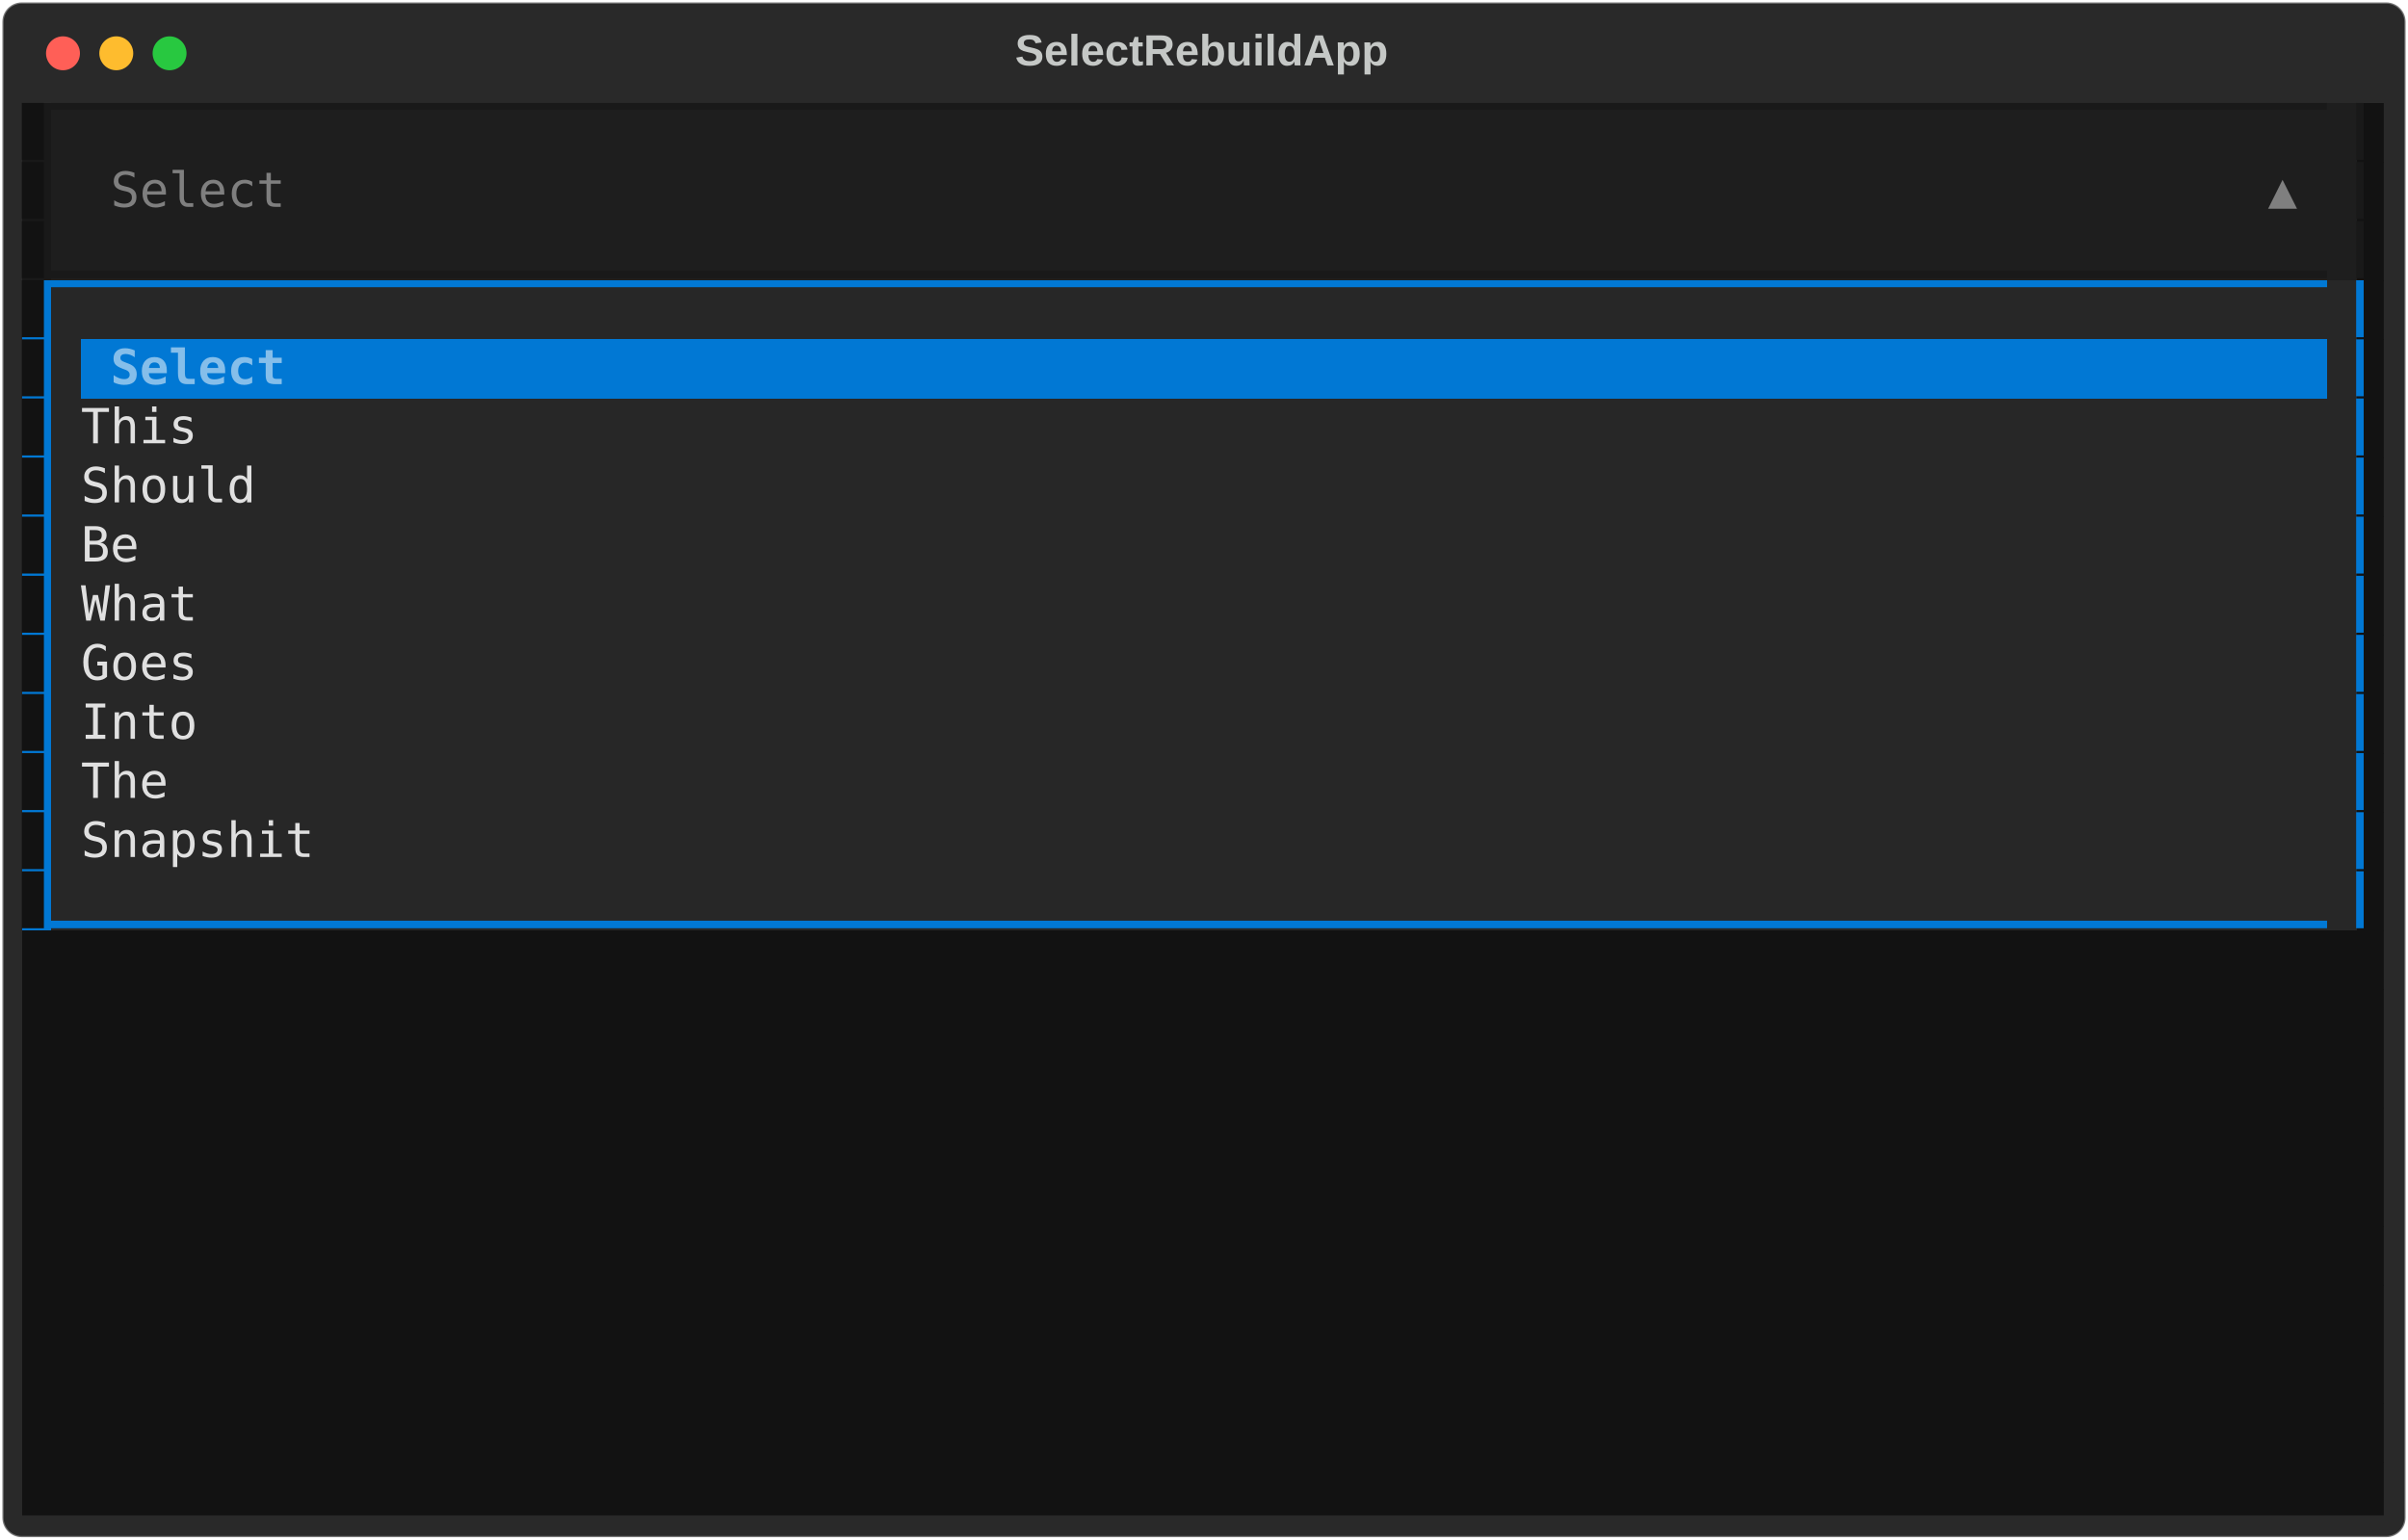
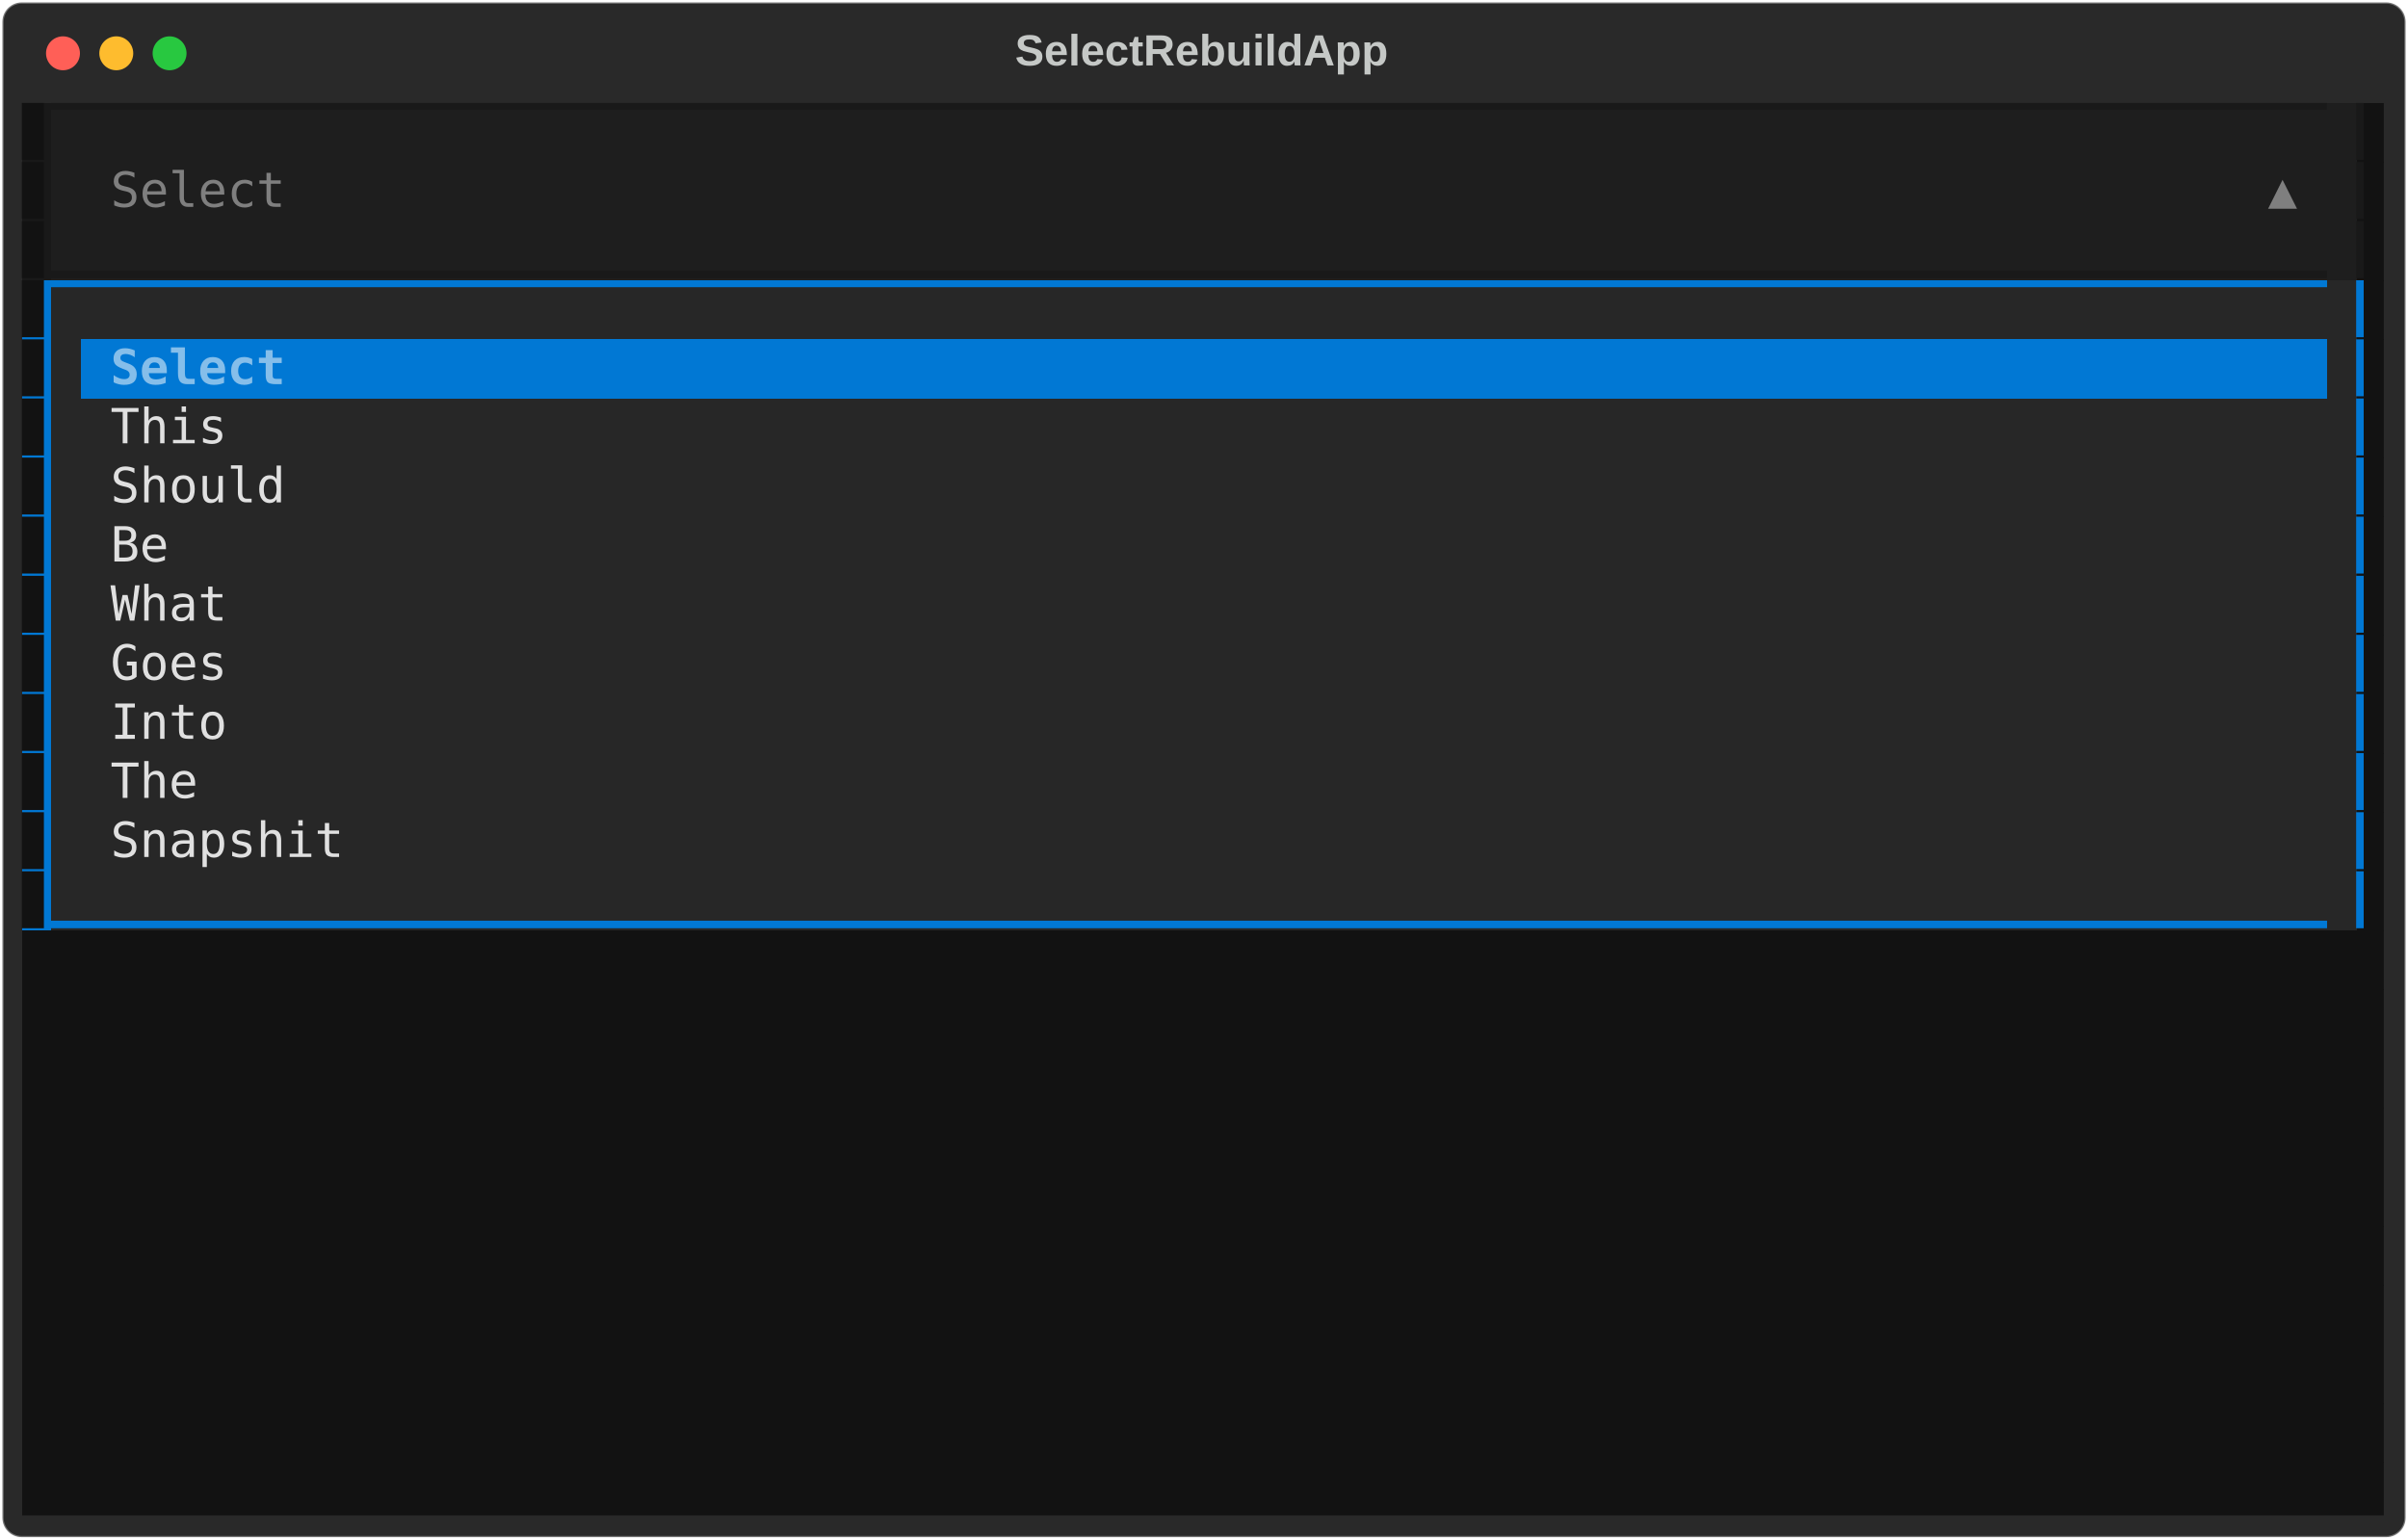
<svg xmlns="http://www.w3.org/2000/svg" class="rich-terminal" viewBox="0 0 994 635.6">
  <style>

    @font-face {
        font-family: "Fira Code";
        src: local("FiraCode-Regular"),
                url("https://cdnjs.cloudflare.com/ajax/libs/firacode/6.2.0/woff2/FiraCode-Regular.woff2") format("woff2"),
                url("https://cdnjs.cloudflare.com/ajax/libs/firacode/6.2.0/woff/FiraCode-Regular.woff") format("woff");
        font-style: normal;
        font-weight: 400;
    }
    @font-face {
        font-family: "Fira Code";
        src: local("FiraCode-Bold"),
                url("https://cdnjs.cloudflare.com/ajax/libs/firacode/6.2.0/woff2/FiraCode-Bold.woff2") format("woff2"),
                url("https://cdnjs.cloudflare.com/ajax/libs/firacode/6.2.0/woff/FiraCode-Bold.woff") format("woff");
        font-style: bold;
        font-weight: 700;
    }

-     .terminal-796561727-matrix {
+     .terminal-2896938123-matrix {
        font-family: Fira Code, monospace;
        font-size: 20px;
        line-height: 24.4px;
        font-variant-east-asian: full-width;
    }

-     .terminal-796561727-title {
+     .terminal-2896938123-title {
        font-size: 18px;
        font-weight: bold;
        font-family: arial;
    }

-     .terminal-796561727-r1 { fill: #121212 }
- .terminal-796561727-r2 { fill: #191919 }
- .terminal-796561727-r3 { fill: #c5c8c6 }
- .terminal-796561727-r4 { fill: #7f7f7f }
- .terminal-796561727-r5 { fill: #0178d4 }
- .terminal-796561727-r6 { fill: #ddedf9;font-weight: bold }
- .terminal-796561727-r7 { fill: #85beea;font-weight: bold }
- .terminal-796561727-r8 { fill: #e0e0e0 }
+     .terminal-2896938123-r1 { fill: #121212 }
+ .terminal-2896938123-r2 { fill: #191919 }
+ .terminal-2896938123-r3 { fill: #c5c8c6 }
+ .terminal-2896938123-r4 { fill: #7f7f7f }
+ .terminal-2896938123-r5 { fill: #0178d4 }
+ .terminal-2896938123-r6 { fill: #ddedf9;font-weight: bold }
+ .terminal-2896938123-r7 { fill: #85beea;font-weight: bold }
+ .terminal-2896938123-r8 { fill: #e0e0e0 }
    </style>
  <defs>
-     <clipPath id="terminal-796561727-clip-terminal">
+     <clipPath id="terminal-2896938123-clip-terminal">
      <rect x="0" y="0" width="975.0" height="584.6" />
    </clipPath>
-     <clipPath id="terminal-796561727-line-0">
+     <clipPath id="terminal-2896938123-line-0">
      <rect x="0" y="1.5" width="976" height="24.65" />
    </clipPath>
-     <clipPath id="terminal-796561727-line-1">
+     <clipPath id="terminal-2896938123-line-1">
      <rect x="0" y="25.9" width="976" height="24.65" />
    </clipPath>
-     <clipPath id="terminal-796561727-line-2">
+     <clipPath id="terminal-2896938123-line-2">
      <rect x="0" y="50.3" width="976" height="24.65" />
    </clipPath>
-     <clipPath id="terminal-796561727-line-3">
+     <clipPath id="terminal-2896938123-line-3">
      <rect x="0" y="74.7" width="976" height="24.65" />
    </clipPath>
-     <clipPath id="terminal-796561727-line-4">
+     <clipPath id="terminal-2896938123-line-4">
      <rect x="0" y="99.1" width="976" height="24.65" />
    </clipPath>
-     <clipPath id="terminal-796561727-line-5">
+     <clipPath id="terminal-2896938123-line-5">
      <rect x="0" y="123.5" width="976" height="24.65" />
    </clipPath>
-     <clipPath id="terminal-796561727-line-6">
+     <clipPath id="terminal-2896938123-line-6">
      <rect x="0" y="147.9" width="976" height="24.65" />
    </clipPath>
-     <clipPath id="terminal-796561727-line-7">
+     <clipPath id="terminal-2896938123-line-7">
      <rect x="0" y="172.3" width="976" height="24.65" />
    </clipPath>
-     <clipPath id="terminal-796561727-line-8">
+     <clipPath id="terminal-2896938123-line-8">
      <rect x="0" y="196.7" width="976" height="24.65" />
    </clipPath>
-     <clipPath id="terminal-796561727-line-9">
+     <clipPath id="terminal-2896938123-line-9">
      <rect x="0" y="221.1" width="976" height="24.65" />
    </clipPath>
-     <clipPath id="terminal-796561727-line-10">
+     <clipPath id="terminal-2896938123-line-10">
      <rect x="0" y="245.5" width="976" height="24.65" />
    </clipPath>
-     <clipPath id="terminal-796561727-line-11">
+     <clipPath id="terminal-2896938123-line-11">
      <rect x="0" y="269.9" width="976" height="24.65" />
    </clipPath>
-     <clipPath id="terminal-796561727-line-12">
+     <clipPath id="terminal-2896938123-line-12">
      <rect x="0" y="294.3" width="976" height="24.65" />
    </clipPath>
-     <clipPath id="terminal-796561727-line-13">
+     <clipPath id="terminal-2896938123-line-13">
      <rect x="0" y="318.7" width="976" height="24.65" />
    </clipPath>
-     <clipPath id="terminal-796561727-line-14">
+     <clipPath id="terminal-2896938123-line-14">
      <rect x="0" y="343.1" width="976" height="24.65" />
    </clipPath>
-     <clipPath id="terminal-796561727-line-15">
+     <clipPath id="terminal-2896938123-line-15">
      <rect x="0" y="367.5" width="976" height="24.65" />
    </clipPath>
-     <clipPath id="terminal-796561727-line-16">
+     <clipPath id="terminal-2896938123-line-16">
      <rect x="0" y="391.9" width="976" height="24.65" />
    </clipPath>
-     <clipPath id="terminal-796561727-line-17">
+     <clipPath id="terminal-2896938123-line-17">
      <rect x="0" y="416.3" width="976" height="24.65" />
    </clipPath>
-     <clipPath id="terminal-796561727-line-18">
+     <clipPath id="terminal-2896938123-line-18">
      <rect x="0" y="440.7" width="976" height="24.65" />
    </clipPath>
-     <clipPath id="terminal-796561727-line-19">
+     <clipPath id="terminal-2896938123-line-19">
      <rect x="0" y="465.1" width="976" height="24.65" />
    </clipPath>
-     <clipPath id="terminal-796561727-line-20">
+     <clipPath id="terminal-2896938123-line-20">
      <rect x="0" y="489.5" width="976" height="24.65" />
    </clipPath>
-     <clipPath id="terminal-796561727-line-21">
+     <clipPath id="terminal-2896938123-line-21">
      <rect x="0" y="513.9" width="976" height="24.65" />
    </clipPath>
-     <clipPath id="terminal-796561727-line-22">
+     <clipPath id="terminal-2896938123-line-22">
      <rect x="0" y="538.3" width="976" height="24.65" />
    </clipPath>
  </defs>
  <rect fill="#292929" stroke="rgba(255,255,255,0.35)" stroke-width="1" x="1" y="1" width="992" height="633.6" rx="8" />
-   <text class="terminal-796561727-title" fill="#c5c8c6" text-anchor="middle" x="496" y="27">SelectRebuildApp</text>
+   <text class="terminal-2896938123-title" fill="#c5c8c6" text-anchor="middle" x="496" y="27">SelectRebuildApp</text>
  <g transform="translate(26,22)">
    <circle cx="0" cy="0" r="7" fill="#ff5f57" />
    <circle cx="22" cy="0" r="7" fill="#febc2e" />
    <circle cx="44" cy="0" r="7" fill="#28c840" />
  </g>
-   <g transform="translate(9, 41)" clip-path="url(#terminal-796561727-clip-terminal)">
+   <g transform="translate(9, 41)" clip-path="url(#terminal-2896938123-clip-terminal)">
    <rect fill="#191919" x="0" y="1.5" width="12.2" height="24.65" shape-rendering="crispEdges" />
    <rect fill="#1e1e1e" x="12.2" y="1.5" width="951.6" height="24.65" shape-rendering="crispEdges" />
    <rect fill="#121212" x="963.8" y="1.5" width="12.2" height="24.65" shape-rendering="crispEdges" />
    <rect fill="#191919" x="0" y="25.9" width="12.2" height="24.65" shape-rendering="crispEdges" />
    <rect fill="#1e1e1e" x="12.2" y="25.9" width="24.4" height="24.65" shape-rendering="crispEdges" />
    <rect fill="#1e1e1e" x="36.6" y="25.9" width="73.2" height="24.65" shape-rendering="crispEdges" />
    <rect fill="#1e1e1e" x="109.8" y="25.9" width="817.4" height="24.65" shape-rendering="crispEdges" />
    <rect fill="#1e1e1e" x="927.2" y="25.9" width="12.2" height="24.65" shape-rendering="crispEdges" />
    <rect fill="#1e1e1e" x="939.4" y="25.9" width="24.4" height="24.65" shape-rendering="crispEdges" />
    <rect fill="#121212" x="963.8" y="25.9" width="12.2" height="24.65" shape-rendering="crispEdges" />
    <rect fill="#191919" x="0" y="50.3" width="12.2" height="24.65" shape-rendering="crispEdges" />
    <rect fill="#1e1e1e" x="12.2" y="50.3" width="951.6" height="24.65" shape-rendering="crispEdges" />
    <rect fill="#121212" x="963.8" y="50.3" width="12.2" height="24.65" shape-rendering="crispEdges" />
    <rect fill="#0178d4" x="0" y="74.7" width="12.2" height="24.65" shape-rendering="crispEdges" />
    <rect fill="#272727" x="12.2" y="74.7" width="951.6" height="24.65" shape-rendering="crispEdges" />
    <rect fill="#121212" x="963.8" y="74.7" width="12.2" height="24.65" shape-rendering="crispEdges" />
    <rect fill="#0178d4" x="0" y="99.1" width="12.2" height="24.65" shape-rendering="crispEdges" />
    <rect fill="#272727" x="12.2" y="99.1" width="12.2" height="24.65" shape-rendering="crispEdges" />
    <rect fill="#0178d4" x="24.4" y="99.1" width="12.2" height="24.65" shape-rendering="crispEdges" />
    <rect fill="#0178d4" x="36.6" y="99.1" width="73.2" height="24.65" shape-rendering="crispEdges" />
    <rect fill="#0178d4" x="109.8" y="99.1" width="841.8" height="24.65" shape-rendering="crispEdges" />
    <rect fill="#272727" x="951.6" y="99.1" width="12.2" height="24.65" shape-rendering="crispEdges" />
    <rect fill="#121212" x="963.8" y="99.1" width="12.2" height="24.65" shape-rendering="crispEdges" />
    <rect fill="#0178d4" x="0" y="123.5" width="12.2" height="24.65" shape-rendering="crispEdges" />
    <rect fill="#272727" x="12.2" y="123.5" width="12.2" height="24.65" shape-rendering="crispEdges" />
-     <rect fill="#272727" x="24.4" y="123.5" width="927.2" height="24.65" shape-rendering="crispEdges" />
+     <rect fill="#272727" x="24.4" y="123.5" width="12.2" height="24.65" shape-rendering="crispEdges" />
+     <rect fill="#272727" x="36.6" y="123.5" width="48.8" height="24.65" shape-rendering="crispEdges" />
+     <rect fill="#272727" x="85.4" y="123.5" width="866.2" height="24.65" shape-rendering="crispEdges" />
    <rect fill="#272727" x="951.6" y="123.5" width="12.2" height="24.65" shape-rendering="crispEdges" />
    <rect fill="#121212" x="963.8" y="123.5" width="12.2" height="24.65" shape-rendering="crispEdges" />
    <rect fill="#0178d4" x="0" y="147.9" width="12.2" height="24.65" shape-rendering="crispEdges" />
    <rect fill="#272727" x="12.2" y="147.9" width="12.2" height="24.65" shape-rendering="crispEdges" />
-     <rect fill="#272727" x="24.4" y="147.9" width="927.2" height="24.65" shape-rendering="crispEdges" />
+     <rect fill="#272727" x="24.4" y="147.9" width="12.2" height="24.65" shape-rendering="crispEdges" />
+     <rect fill="#272727" x="36.6" y="147.9" width="73.2" height="24.65" shape-rendering="crispEdges" />
+     <rect fill="#272727" x="109.8" y="147.9" width="841.8" height="24.65" shape-rendering="crispEdges" />
    <rect fill="#272727" x="951.6" y="147.9" width="12.2" height="24.65" shape-rendering="crispEdges" />
    <rect fill="#121212" x="963.8" y="147.9" width="12.2" height="24.65" shape-rendering="crispEdges" />
    <rect fill="#0178d4" x="0" y="172.3" width="12.2" height="24.65" shape-rendering="crispEdges" />
    <rect fill="#272727" x="12.2" y="172.3" width="12.2" height="24.65" shape-rendering="crispEdges" />
-     <rect fill="#272727" x="24.4" y="172.3" width="927.2" height="24.65" shape-rendering="crispEdges" />
+     <rect fill="#272727" x="24.4" y="172.3" width="12.2" height="24.65" shape-rendering="crispEdges" />
+     <rect fill="#272727" x="36.6" y="172.3" width="24.4" height="24.65" shape-rendering="crispEdges" />
+     <rect fill="#272727" x="61" y="172.3" width="890.6" height="24.65" shape-rendering="crispEdges" />
    <rect fill="#272727" x="951.6" y="172.3" width="12.2" height="24.65" shape-rendering="crispEdges" />
    <rect fill="#121212" x="963.8" y="172.3" width="12.2" height="24.65" shape-rendering="crispEdges" />
    <rect fill="#0178d4" x="0" y="196.7" width="12.2" height="24.65" shape-rendering="crispEdges" />
    <rect fill="#272727" x="12.2" y="196.7" width="12.2" height="24.65" shape-rendering="crispEdges" />
-     <rect fill="#272727" x="24.4" y="196.7" width="927.2" height="24.65" shape-rendering="crispEdges" />
+     <rect fill="#272727" x="24.4" y="196.7" width="12.2" height="24.65" shape-rendering="crispEdges" />
+     <rect fill="#272727" x="36.6" y="196.7" width="48.8" height="24.65" shape-rendering="crispEdges" />
+     <rect fill="#272727" x="85.4" y="196.7" width="866.2" height="24.65" shape-rendering="crispEdges" />
    <rect fill="#272727" x="951.6" y="196.7" width="12.2" height="24.65" shape-rendering="crispEdges" />
    <rect fill="#121212" x="963.8" y="196.7" width="12.2" height="24.65" shape-rendering="crispEdges" />
    <rect fill="#0178d4" x="0" y="221.1" width="12.2" height="24.65" shape-rendering="crispEdges" />
    <rect fill="#272727" x="12.2" y="221.1" width="12.2" height="24.65" shape-rendering="crispEdges" />
-     <rect fill="#272727" x="24.4" y="221.1" width="927.2" height="24.65" shape-rendering="crispEdges" />
+     <rect fill="#272727" x="24.4" y="221.1" width="12.2" height="24.65" shape-rendering="crispEdges" />
+     <rect fill="#272727" x="36.6" y="221.1" width="48.8" height="24.65" shape-rendering="crispEdges" />
+     <rect fill="#272727" x="85.4" y="221.1" width="866.2" height="24.65" shape-rendering="crispEdges" />
    <rect fill="#272727" x="951.6" y="221.1" width="12.2" height="24.65" shape-rendering="crispEdges" />
    <rect fill="#121212" x="963.8" y="221.1" width="12.2" height="24.65" shape-rendering="crispEdges" />
    <rect fill="#0178d4" x="0" y="245.5" width="12.2" height="24.65" shape-rendering="crispEdges" />
    <rect fill="#272727" x="12.2" y="245.5" width="12.2" height="24.65" shape-rendering="crispEdges" />
-     <rect fill="#272727" x="24.4" y="245.5" width="927.2" height="24.65" shape-rendering="crispEdges" />
+     <rect fill="#272727" x="24.4" y="245.5" width="12.2" height="24.65" shape-rendering="crispEdges" />
+     <rect fill="#272727" x="36.6" y="245.5" width="48.8" height="24.65" shape-rendering="crispEdges" />
+     <rect fill="#272727" x="85.4" y="245.5" width="866.2" height="24.65" shape-rendering="crispEdges" />
    <rect fill="#272727" x="951.6" y="245.5" width="12.2" height="24.65" shape-rendering="crispEdges" />
    <rect fill="#121212" x="963.8" y="245.5" width="12.2" height="24.65" shape-rendering="crispEdges" />
    <rect fill="#0178d4" x="0" y="269.9" width="12.2" height="24.65" shape-rendering="crispEdges" />
    <rect fill="#272727" x="12.2" y="269.9" width="12.2" height="24.65" shape-rendering="crispEdges" />
-     <rect fill="#272727" x="24.4" y="269.9" width="927.2" height="24.65" shape-rendering="crispEdges" />
+     <rect fill="#272727" x="24.4" y="269.9" width="12.2" height="24.65" shape-rendering="crispEdges" />
+     <rect fill="#272727" x="36.6" y="269.9" width="36.6" height="24.65" shape-rendering="crispEdges" />
+     <rect fill="#272727" x="73.2" y="269.9" width="878.4" height="24.65" shape-rendering="crispEdges" />
    <rect fill="#272727" x="951.6" y="269.9" width="12.2" height="24.65" shape-rendering="crispEdges" />
    <rect fill="#121212" x="963.8" y="269.9" width="12.2" height="24.65" shape-rendering="crispEdges" />
    <rect fill="#0178d4" x="0" y="294.3" width="12.2" height="24.65" shape-rendering="crispEdges" />
    <rect fill="#272727" x="12.2" y="294.3" width="12.2" height="24.65" shape-rendering="crispEdges" />
-     <rect fill="#272727" x="24.4" y="294.3" width="927.2" height="24.65" shape-rendering="crispEdges" />
+     <rect fill="#272727" x="24.4" y="294.3" width="12.2" height="24.65" shape-rendering="crispEdges" />
+     <rect fill="#272727" x="36.6" y="294.3" width="97.6" height="24.65" shape-rendering="crispEdges" />
+     <rect fill="#272727" x="134.2" y="294.3" width="817.4" height="24.65" shape-rendering="crispEdges" />
    <rect fill="#272727" x="951.6" y="294.3" width="12.2" height="24.65" shape-rendering="crispEdges" />
    <rect fill="#121212" x="963.8" y="294.3" width="12.2" height="24.65" shape-rendering="crispEdges" />
    <rect fill="#0178d4" x="0" y="318.7" width="12.2" height="24.65" shape-rendering="crispEdges" />
    <rect fill="#272727" x="12.2" y="318.7" width="951.6" height="24.65" shape-rendering="crispEdges" />
    <rect fill="#121212" x="963.8" y="318.7" width="12.2" height="24.65" shape-rendering="crispEdges" />
    <rect fill="#121212" x="0" y="343.1" width="976" height="24.65" shape-rendering="crispEdges" />
    <rect fill="#121212" x="0" y="367.5" width="976" height="24.65" shape-rendering="crispEdges" />
    <rect fill="#121212" x="0" y="391.9" width="976" height="24.65" shape-rendering="crispEdges" />
    <rect fill="#121212" x="0" y="416.3" width="976" height="24.65" shape-rendering="crispEdges" />
    <rect fill="#121212" x="0" y="440.7" width="976" height="24.65" shape-rendering="crispEdges" />
    <rect fill="#121212" x="0" y="465.1" width="976" height="24.65" shape-rendering="crispEdges" />
    <rect fill="#121212" x="0" y="489.5" width="976" height="24.65" shape-rendering="crispEdges" />
    <rect fill="#121212" x="0" y="513.9" width="976" height="24.65" shape-rendering="crispEdges" />
    <rect fill="#121212" x="0" y="538.3" width="976" height="24.65" shape-rendering="crispEdges" />
    <rect fill="#121212" x="0" y="562.7" width="976" height="24.65" shape-rendering="crispEdges" />
-     <g class="terminal-796561727-matrix">
-       <text class="terminal-796561727-r1" x="0" y="20" textLength="12.2" clip-path="url(#terminal-796561727-line-0)">▊</text>
-       <text class="terminal-796561727-r2" x="12.2" y="20" textLength="951.6" clip-path="url(#terminal-796561727-line-0)">▔▔▔▔▔▔▔▔▔▔▔▔▔▔▔▔▔▔▔▔▔▔▔▔▔▔▔▔▔▔▔▔▔▔▔▔▔▔▔▔▔▔▔▔▔▔▔▔▔▔▔▔▔▔▔▔▔▔▔▔▔▔▔▔▔▔▔▔▔▔▔▔▔▔▔▔▔▔</text>
-       <text class="terminal-796561727-r2" x="963.8" y="20" textLength="12.2" clip-path="url(#terminal-796561727-line-0)">▎</text>
-       <text class="terminal-796561727-r3" x="976" y="20" textLength="12.2" clip-path="url(#terminal-796561727-line-0)">
- </text>
-       <text class="terminal-796561727-r1" x="0" y="44.4" textLength="12.2" clip-path="url(#terminal-796561727-line-1)">▊</text>
-       <text class="terminal-796561727-r4" x="36.6" y="44.4" textLength="73.2" clip-path="url(#terminal-796561727-line-1)">Select</text>
-       <text class="terminal-796561727-r4" x="927.2" y="44.4" textLength="12.2" clip-path="url(#terminal-796561727-line-1)">▲</text>
-       <text class="terminal-796561727-r2" x="963.8" y="44.4" textLength="12.2" clip-path="url(#terminal-796561727-line-1)">▎</text>
-       <text class="terminal-796561727-r3" x="976" y="44.4" textLength="12.2" clip-path="url(#terminal-796561727-line-1)">
- </text>
-       <text class="terminal-796561727-r1" x="0" y="68.8" textLength="12.2" clip-path="url(#terminal-796561727-line-2)">▊</text>
-       <text class="terminal-796561727-r2" x="12.2" y="68.8" textLength="951.6" clip-path="url(#terminal-796561727-line-2)">▁▁▁▁▁▁▁▁▁▁▁▁▁▁▁▁▁▁▁▁▁▁▁▁▁▁▁▁▁▁▁▁▁▁▁▁▁▁▁▁▁▁▁▁▁▁▁▁▁▁▁▁▁▁▁▁▁▁▁▁▁▁▁▁▁▁▁▁▁▁▁▁▁▁▁▁▁▁</text>
-       <text class="terminal-796561727-r2" x="963.8" y="68.8" textLength="12.2" clip-path="url(#terminal-796561727-line-2)">▎</text>
-       <text class="terminal-796561727-r3" x="976" y="68.8" textLength="12.2" clip-path="url(#terminal-796561727-line-2)">
- </text>
-       <text class="terminal-796561727-r1" x="0" y="93.2" textLength="12.2" clip-path="url(#terminal-796561727-line-3)">▊</text>
-       <text class="terminal-796561727-r5" x="12.2" y="93.2" textLength="951.6" clip-path="url(#terminal-796561727-line-3)">▔▔▔▔▔▔▔▔▔▔▔▔▔▔▔▔▔▔▔▔▔▔▔▔▔▔▔▔▔▔▔▔▔▔▔▔▔▔▔▔▔▔▔▔▔▔▔▔▔▔▔▔▔▔▔▔▔▔▔▔▔▔▔▔▔▔▔▔▔▔▔▔▔▔▔▔▔▔</text>
-       <text class="terminal-796561727-r5" x="963.8" y="93.2" textLength="12.2" clip-path="url(#terminal-796561727-line-3)">▎</text>
-       <text class="terminal-796561727-r3" x="976" y="93.2" textLength="12.2" clip-path="url(#terminal-796561727-line-3)">
- </text>
-       <text class="terminal-796561727-r1" x="0" y="117.6" textLength="12.2" clip-path="url(#terminal-796561727-line-4)">▊</text>
-       <text class="terminal-796561727-r7" x="36.6" y="117.6" textLength="73.2" clip-path="url(#terminal-796561727-line-4)">Select</text>
-       <text class="terminal-796561727-r5" x="963.8" y="117.6" textLength="12.2" clip-path="url(#terminal-796561727-line-4)">▎</text>
-       <text class="terminal-796561727-r3" x="976" y="117.6" textLength="12.2" clip-path="url(#terminal-796561727-line-4)">
- </text>
-       <text class="terminal-796561727-r1" x="0" y="142" textLength="12.2" clip-path="url(#terminal-796561727-line-5)">▊</text>
-       <text class="terminal-796561727-r8" x="24.4" y="142" textLength="927.2" clip-path="url(#terminal-796561727-line-5)"> This                                                                       </text>
-       <text class="terminal-796561727-r5" x="963.8" y="142" textLength="12.2" clip-path="url(#terminal-796561727-line-5)">▎</text>
-       <text class="terminal-796561727-r3" x="976" y="142" textLength="12.2" clip-path="url(#terminal-796561727-line-5)">
- </text>
-       <text class="terminal-796561727-r1" x="0" y="166.4" textLength="12.2" clip-path="url(#terminal-796561727-line-6)">▊</text>
-       <text class="terminal-796561727-r8" x="24.4" y="166.4" textLength="927.2" clip-path="url(#terminal-796561727-line-6)"> Should                                                                     </text>
-       <text class="terminal-796561727-r5" x="963.8" y="166.4" textLength="12.2" clip-path="url(#terminal-796561727-line-6)">▎</text>
-       <text class="terminal-796561727-r3" x="976" y="166.4" textLength="12.2" clip-path="url(#terminal-796561727-line-6)">
- </text>
-       <text class="terminal-796561727-r1" x="0" y="190.8" textLength="12.2" clip-path="url(#terminal-796561727-line-7)">▊</text>
-       <text class="terminal-796561727-r8" x="24.4" y="190.8" textLength="927.2" clip-path="url(#terminal-796561727-line-7)"> Be                                                                         </text>
-       <text class="terminal-796561727-r5" x="963.8" y="190.8" textLength="12.2" clip-path="url(#terminal-796561727-line-7)">▎</text>
-       <text class="terminal-796561727-r3" x="976" y="190.8" textLength="12.2" clip-path="url(#terminal-796561727-line-7)">
- </text>
-       <text class="terminal-796561727-r1" x="0" y="215.2" textLength="12.2" clip-path="url(#terminal-796561727-line-8)">▊</text>
-       <text class="terminal-796561727-r8" x="24.4" y="215.2" textLength="927.2" clip-path="url(#terminal-796561727-line-8)"> What                                                                       </text>
-       <text class="terminal-796561727-r5" x="963.8" y="215.2" textLength="12.2" clip-path="url(#terminal-796561727-line-8)">▎</text>
-       <text class="terminal-796561727-r3" x="976" y="215.2" textLength="12.2" clip-path="url(#terminal-796561727-line-8)">
- </text>
-       <text class="terminal-796561727-r1" x="0" y="239.6" textLength="12.2" clip-path="url(#terminal-796561727-line-9)">▊</text>
-       <text class="terminal-796561727-r8" x="24.4" y="239.6" textLength="927.2" clip-path="url(#terminal-796561727-line-9)"> Goes                                                                       </text>
-       <text class="terminal-796561727-r5" x="963.8" y="239.6" textLength="12.2" clip-path="url(#terminal-796561727-line-9)">▎</text>
-       <text class="terminal-796561727-r3" x="976" y="239.6" textLength="12.2" clip-path="url(#terminal-796561727-line-9)">
- </text>
-       <text class="terminal-796561727-r1" x="0" y="264" textLength="12.2" clip-path="url(#terminal-796561727-line-10)">▊</text>
-       <text class="terminal-796561727-r8" x="24.4" y="264" textLength="927.2" clip-path="url(#terminal-796561727-line-10)"> Into                                                                       </text>
-       <text class="terminal-796561727-r5" x="963.8" y="264" textLength="12.2" clip-path="url(#terminal-796561727-line-10)">▎</text>
-       <text class="terminal-796561727-r3" x="976" y="264" textLength="12.2" clip-path="url(#terminal-796561727-line-10)">
- </text>
-       <text class="terminal-796561727-r1" x="0" y="288.4" textLength="12.2" clip-path="url(#terminal-796561727-line-11)">▊</text>
-       <text class="terminal-796561727-r8" x="24.4" y="288.4" textLength="927.2" clip-path="url(#terminal-796561727-line-11)"> The                                                                        </text>
-       <text class="terminal-796561727-r5" x="963.8" y="288.4" textLength="12.2" clip-path="url(#terminal-796561727-line-11)">▎</text>
-       <text class="terminal-796561727-r3" x="976" y="288.4" textLength="12.2" clip-path="url(#terminal-796561727-line-11)">
- </text>
-       <text class="terminal-796561727-r1" x="0" y="312.8" textLength="12.2" clip-path="url(#terminal-796561727-line-12)">▊</text>
-       <text class="terminal-796561727-r8" x="24.4" y="312.8" textLength="927.2" clip-path="url(#terminal-796561727-line-12)"> Snapshit                                                                   </text>
-       <text class="terminal-796561727-r5" x="963.8" y="312.8" textLength="12.2" clip-path="url(#terminal-796561727-line-12)">▎</text>
-       <text class="terminal-796561727-r3" x="976" y="312.8" textLength="12.2" clip-path="url(#terminal-796561727-line-12)">
- </text>
-       <text class="terminal-796561727-r1" x="0" y="337.2" textLength="12.2" clip-path="url(#terminal-796561727-line-13)">▊</text>
-       <text class="terminal-796561727-r5" x="12.2" y="337.2" textLength="951.6" clip-path="url(#terminal-796561727-line-13)">▁▁▁▁▁▁▁▁▁▁▁▁▁▁▁▁▁▁▁▁▁▁▁▁▁▁▁▁▁▁▁▁▁▁▁▁▁▁▁▁▁▁▁▁▁▁▁▁▁▁▁▁▁▁▁▁▁▁▁▁▁▁▁▁▁▁▁▁▁▁▁▁▁▁▁▁▁▁</text>
-       <text class="terminal-796561727-r5" x="963.8" y="337.2" textLength="12.2" clip-path="url(#terminal-796561727-line-13)">▎</text>
-       <text class="terminal-796561727-r3" x="976" y="337.2" textLength="12.2" clip-path="url(#terminal-796561727-line-13)">
- </text>
-       <text class="terminal-796561727-r3" x="976" y="361.6" textLength="12.2" clip-path="url(#terminal-796561727-line-14)">
- </text>
-       <text class="terminal-796561727-r3" x="976" y="386" textLength="12.2" clip-path="url(#terminal-796561727-line-15)">
- </text>
-       <text class="terminal-796561727-r3" x="976" y="410.4" textLength="12.2" clip-path="url(#terminal-796561727-line-16)">
- </text>
-       <text class="terminal-796561727-r3" x="976" y="434.8" textLength="12.2" clip-path="url(#terminal-796561727-line-17)">
- </text>
-       <text class="terminal-796561727-r3" x="976" y="459.2" textLength="12.2" clip-path="url(#terminal-796561727-line-18)">
- </text>
-       <text class="terminal-796561727-r3" x="976" y="483.6" textLength="12.2" clip-path="url(#terminal-796561727-line-19)">
- </text>
-       <text class="terminal-796561727-r3" x="976" y="508" textLength="12.2" clip-path="url(#terminal-796561727-line-20)">
- </text>
-       <text class="terminal-796561727-r3" x="976" y="532.4" textLength="12.2" clip-path="url(#terminal-796561727-line-21)">
- </text>
-       <text class="terminal-796561727-r3" x="976" y="556.8" textLength="12.2" clip-path="url(#terminal-796561727-line-22)">
+     <g class="terminal-2896938123-matrix">
+       <text class="terminal-2896938123-r1" x="0" y="20" textLength="12.2" clip-path="url(#terminal-2896938123-line-0)">▊</text>
+       <text class="terminal-2896938123-r2" x="12.2" y="20" textLength="951.6" clip-path="url(#terminal-2896938123-line-0)">▔▔▔▔▔▔▔▔▔▔▔▔▔▔▔▔▔▔▔▔▔▔▔▔▔▔▔▔▔▔▔▔▔▔▔▔▔▔▔▔▔▔▔▔▔▔▔▔▔▔▔▔▔▔▔▔▔▔▔▔▔▔▔▔▔▔▔▔▔▔▔▔▔▔▔▔▔▔</text>
+       <text class="terminal-2896938123-r2" x="963.8" y="20" textLength="12.2" clip-path="url(#terminal-2896938123-line-0)">▎</text>
+       <text class="terminal-2896938123-r3" x="976" y="20" textLength="12.2" clip-path="url(#terminal-2896938123-line-0)">
+ </text>
+       <text class="terminal-2896938123-r1" x="0" y="44.4" textLength="12.2" clip-path="url(#terminal-2896938123-line-1)">▊</text>
+       <text class="terminal-2896938123-r4" x="36.6" y="44.4" textLength="73.2" clip-path="url(#terminal-2896938123-line-1)">Select</text>
+       <text class="terminal-2896938123-r4" x="927.2" y="44.4" textLength="12.2" clip-path="url(#terminal-2896938123-line-1)">▲</text>
+       <text class="terminal-2896938123-r2" x="963.8" y="44.4" textLength="12.2" clip-path="url(#terminal-2896938123-line-1)">▎</text>
+       <text class="terminal-2896938123-r3" x="976" y="44.4" textLength="12.2" clip-path="url(#terminal-2896938123-line-1)">
+ </text>
+       <text class="terminal-2896938123-r1" x="0" y="68.8" textLength="12.2" clip-path="url(#terminal-2896938123-line-2)">▊</text>
+       <text class="terminal-2896938123-r2" x="12.2" y="68.8" textLength="951.6" clip-path="url(#terminal-2896938123-line-2)">▁▁▁▁▁▁▁▁▁▁▁▁▁▁▁▁▁▁▁▁▁▁▁▁▁▁▁▁▁▁▁▁▁▁▁▁▁▁▁▁▁▁▁▁▁▁▁▁▁▁▁▁▁▁▁▁▁▁▁▁▁▁▁▁▁▁▁▁▁▁▁▁▁▁▁▁▁▁</text>
+       <text class="terminal-2896938123-r2" x="963.8" y="68.8" textLength="12.2" clip-path="url(#terminal-2896938123-line-2)">▎</text>
+       <text class="terminal-2896938123-r3" x="976" y="68.8" textLength="12.2" clip-path="url(#terminal-2896938123-line-2)">
+ </text>
+       <text class="terminal-2896938123-r1" x="0" y="93.2" textLength="12.2" clip-path="url(#terminal-2896938123-line-3)">▊</text>
+       <text class="terminal-2896938123-r5" x="12.2" y="93.2" textLength="951.6" clip-path="url(#terminal-2896938123-line-3)">▔▔▔▔▔▔▔▔▔▔▔▔▔▔▔▔▔▔▔▔▔▔▔▔▔▔▔▔▔▔▔▔▔▔▔▔▔▔▔▔▔▔▔▔▔▔▔▔▔▔▔▔▔▔▔▔▔▔▔▔▔▔▔▔▔▔▔▔▔▔▔▔▔▔▔▔▔▔</text>
+       <text class="terminal-2896938123-r5" x="963.8" y="93.2" textLength="12.2" clip-path="url(#terminal-2896938123-line-3)">▎</text>
+       <text class="terminal-2896938123-r3" x="976" y="93.2" textLength="12.2" clip-path="url(#terminal-2896938123-line-3)">
+ </text>
+       <text class="terminal-2896938123-r1" x="0" y="117.6" textLength="12.2" clip-path="url(#terminal-2896938123-line-4)">▊</text>
+       <text class="terminal-2896938123-r7" x="36.6" y="117.6" textLength="73.2" clip-path="url(#terminal-2896938123-line-4)">Select</text>
+       <text class="terminal-2896938123-r5" x="963.8" y="117.6" textLength="12.2" clip-path="url(#terminal-2896938123-line-4)">▎</text>
+       <text class="terminal-2896938123-r3" x="976" y="117.6" textLength="12.2" clip-path="url(#terminal-2896938123-line-4)">
+ </text>
+       <text class="terminal-2896938123-r1" x="0" y="142" textLength="12.2" clip-path="url(#terminal-2896938123-line-5)">▊</text>
+       <text class="terminal-2896938123-r8" x="36.6" y="142" textLength="48.8" clip-path="url(#terminal-2896938123-line-5)">This</text>
+       <text class="terminal-2896938123-r5" x="963.8" y="142" textLength="12.2" clip-path="url(#terminal-2896938123-line-5)">▎</text>
+       <text class="terminal-2896938123-r3" x="976" y="142" textLength="12.2" clip-path="url(#terminal-2896938123-line-5)">
+ </text>
+       <text class="terminal-2896938123-r1" x="0" y="166.4" textLength="12.2" clip-path="url(#terminal-2896938123-line-6)">▊</text>
+       <text class="terminal-2896938123-r8" x="36.6" y="166.4" textLength="73.2" clip-path="url(#terminal-2896938123-line-6)">Should</text>
+       <text class="terminal-2896938123-r5" x="963.8" y="166.4" textLength="12.2" clip-path="url(#terminal-2896938123-line-6)">▎</text>
+       <text class="terminal-2896938123-r3" x="976" y="166.4" textLength="12.2" clip-path="url(#terminal-2896938123-line-6)">
+ </text>
+       <text class="terminal-2896938123-r1" x="0" y="190.8" textLength="12.2" clip-path="url(#terminal-2896938123-line-7)">▊</text>
+       <text class="terminal-2896938123-r8" x="36.6" y="190.8" textLength="24.4" clip-path="url(#terminal-2896938123-line-7)">Be</text>
+       <text class="terminal-2896938123-r5" x="963.8" y="190.8" textLength="12.2" clip-path="url(#terminal-2896938123-line-7)">▎</text>
+       <text class="terminal-2896938123-r3" x="976" y="190.8" textLength="12.2" clip-path="url(#terminal-2896938123-line-7)">
+ </text>
+       <text class="terminal-2896938123-r1" x="0" y="215.2" textLength="12.2" clip-path="url(#terminal-2896938123-line-8)">▊</text>
+       <text class="terminal-2896938123-r8" x="36.6" y="215.2" textLength="48.8" clip-path="url(#terminal-2896938123-line-8)">What</text>
+       <text class="terminal-2896938123-r5" x="963.8" y="215.2" textLength="12.2" clip-path="url(#terminal-2896938123-line-8)">▎</text>
+       <text class="terminal-2896938123-r3" x="976" y="215.2" textLength="12.2" clip-path="url(#terminal-2896938123-line-8)">
+ </text>
+       <text class="terminal-2896938123-r1" x="0" y="239.6" textLength="12.2" clip-path="url(#terminal-2896938123-line-9)">▊</text>
+       <text class="terminal-2896938123-r8" x="36.6" y="239.6" textLength="48.8" clip-path="url(#terminal-2896938123-line-9)">Goes</text>
+       <text class="terminal-2896938123-r5" x="963.8" y="239.6" textLength="12.2" clip-path="url(#terminal-2896938123-line-9)">▎</text>
+       <text class="terminal-2896938123-r3" x="976" y="239.6" textLength="12.2" clip-path="url(#terminal-2896938123-line-9)">
+ </text>
+       <text class="terminal-2896938123-r1" x="0" y="264" textLength="12.2" clip-path="url(#terminal-2896938123-line-10)">▊</text>
+       <text class="terminal-2896938123-r8" x="36.6" y="264" textLength="48.8" clip-path="url(#terminal-2896938123-line-10)">Into</text>
+       <text class="terminal-2896938123-r5" x="963.8" y="264" textLength="12.2" clip-path="url(#terminal-2896938123-line-10)">▎</text>
+       <text class="terminal-2896938123-r3" x="976" y="264" textLength="12.2" clip-path="url(#terminal-2896938123-line-10)">
+ </text>
+       <text class="terminal-2896938123-r1" x="0" y="288.4" textLength="12.2" clip-path="url(#terminal-2896938123-line-11)">▊</text>
+       <text class="terminal-2896938123-r8" x="36.6" y="288.4" textLength="36.6" clip-path="url(#terminal-2896938123-line-11)">The</text>
+       <text class="terminal-2896938123-r5" x="963.8" y="288.4" textLength="12.2" clip-path="url(#terminal-2896938123-line-11)">▎</text>
+       <text class="terminal-2896938123-r3" x="976" y="288.4" textLength="12.2" clip-path="url(#terminal-2896938123-line-11)">
+ </text>
+       <text class="terminal-2896938123-r1" x="0" y="312.8" textLength="12.2" clip-path="url(#terminal-2896938123-line-12)">▊</text>
+       <text class="terminal-2896938123-r8" x="36.6" y="312.8" textLength="97.6" clip-path="url(#terminal-2896938123-line-12)">Snapshit</text>
+       <text class="terminal-2896938123-r5" x="963.8" y="312.8" textLength="12.2" clip-path="url(#terminal-2896938123-line-12)">▎</text>
+       <text class="terminal-2896938123-r3" x="976" y="312.8" textLength="12.2" clip-path="url(#terminal-2896938123-line-12)">
+ </text>
+       <text class="terminal-2896938123-r1" x="0" y="337.2" textLength="12.2" clip-path="url(#terminal-2896938123-line-13)">▊</text>
+       <text class="terminal-2896938123-r5" x="12.2" y="337.2" textLength="951.6" clip-path="url(#terminal-2896938123-line-13)">▁▁▁▁▁▁▁▁▁▁▁▁▁▁▁▁▁▁▁▁▁▁▁▁▁▁▁▁▁▁▁▁▁▁▁▁▁▁▁▁▁▁▁▁▁▁▁▁▁▁▁▁▁▁▁▁▁▁▁▁▁▁▁▁▁▁▁▁▁▁▁▁▁▁▁▁▁▁</text>
+       <text class="terminal-2896938123-r5" x="963.8" y="337.2" textLength="12.2" clip-path="url(#terminal-2896938123-line-13)">▎</text>
+       <text class="terminal-2896938123-r3" x="976" y="337.2" textLength="12.2" clip-path="url(#terminal-2896938123-line-13)">
+ </text>
+       <text class="terminal-2896938123-r3" x="976" y="361.6" textLength="12.2" clip-path="url(#terminal-2896938123-line-14)">
+ </text>
+       <text class="terminal-2896938123-r3" x="976" y="386" textLength="12.2" clip-path="url(#terminal-2896938123-line-15)">
+ </text>
+       <text class="terminal-2896938123-r3" x="976" y="410.4" textLength="12.2" clip-path="url(#terminal-2896938123-line-16)">
+ </text>
+       <text class="terminal-2896938123-r3" x="976" y="434.8" textLength="12.2" clip-path="url(#terminal-2896938123-line-17)">
+ </text>
+       <text class="terminal-2896938123-r3" x="976" y="459.2" textLength="12.2" clip-path="url(#terminal-2896938123-line-18)">
+ </text>
+       <text class="terminal-2896938123-r3" x="976" y="483.6" textLength="12.2" clip-path="url(#terminal-2896938123-line-19)">
+ </text>
+       <text class="terminal-2896938123-r3" x="976" y="508" textLength="12.2" clip-path="url(#terminal-2896938123-line-20)">
+ </text>
+       <text class="terminal-2896938123-r3" x="976" y="532.4" textLength="12.2" clip-path="url(#terminal-2896938123-line-21)">
+ </text>
+       <text class="terminal-2896938123-r3" x="976" y="556.8" textLength="12.2" clip-path="url(#terminal-2896938123-line-22)">
</text>
    </g>
  </g>
</svg>
